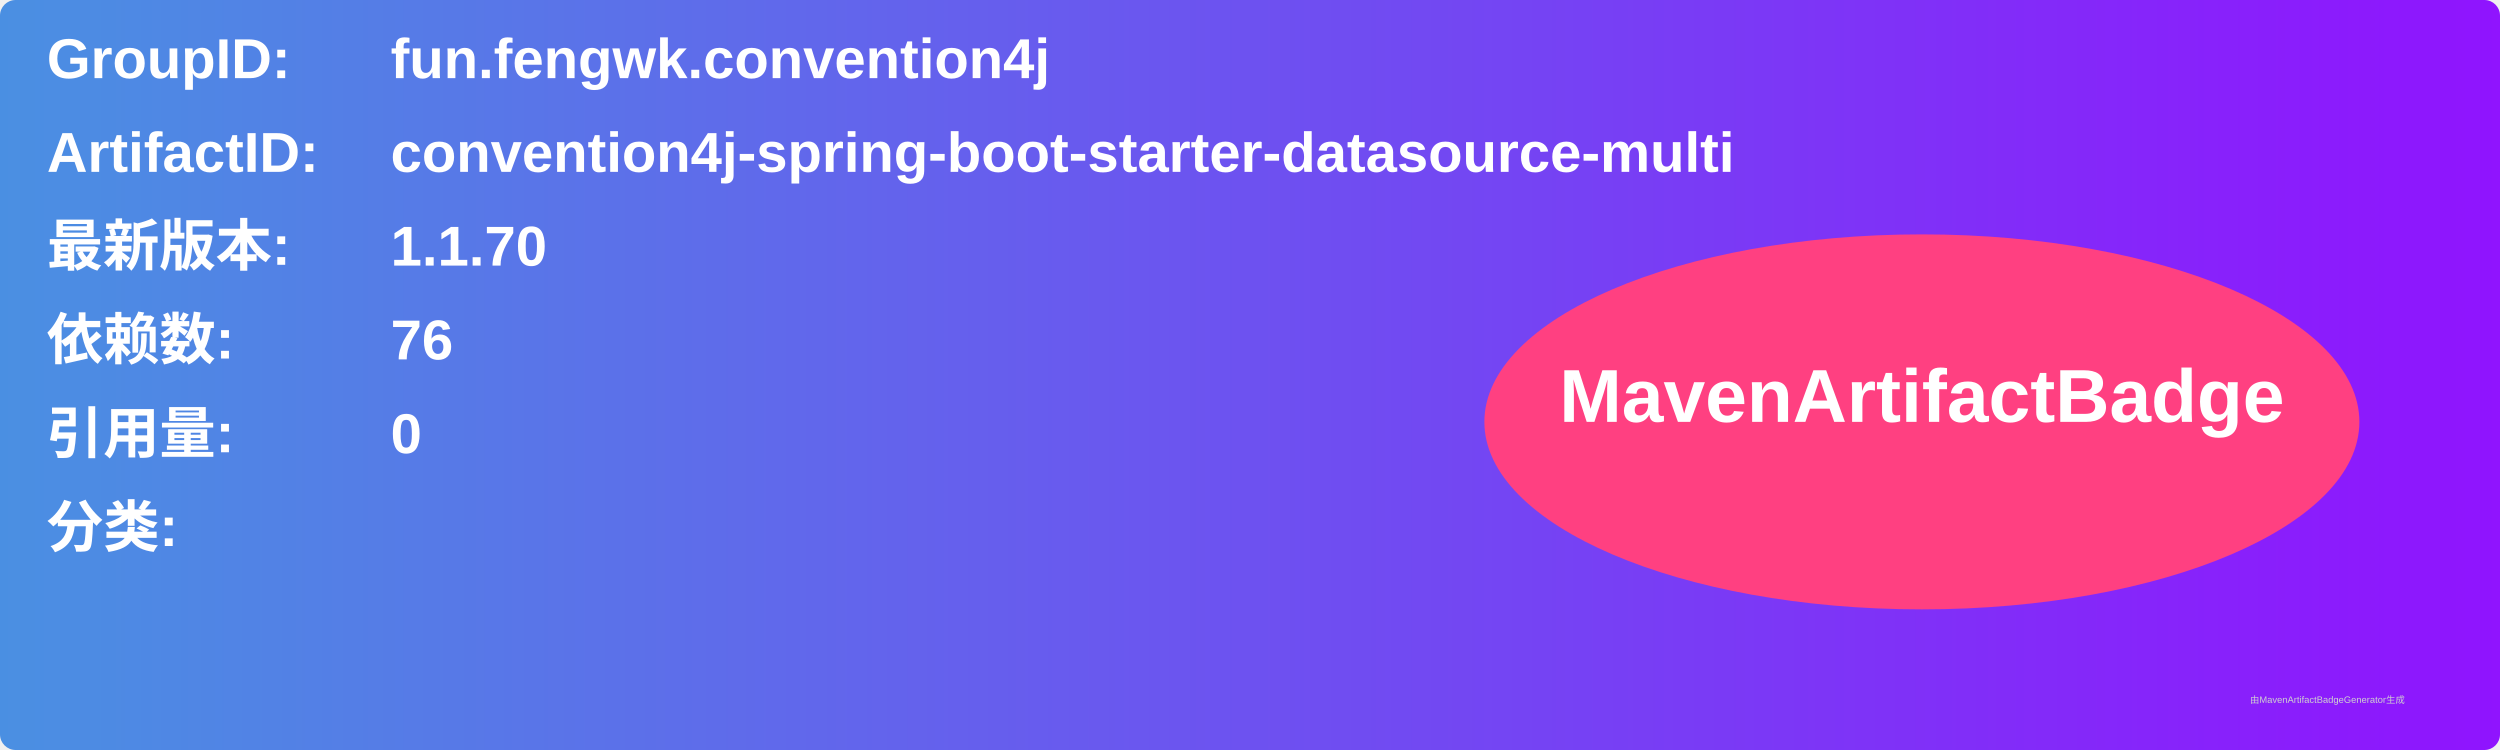
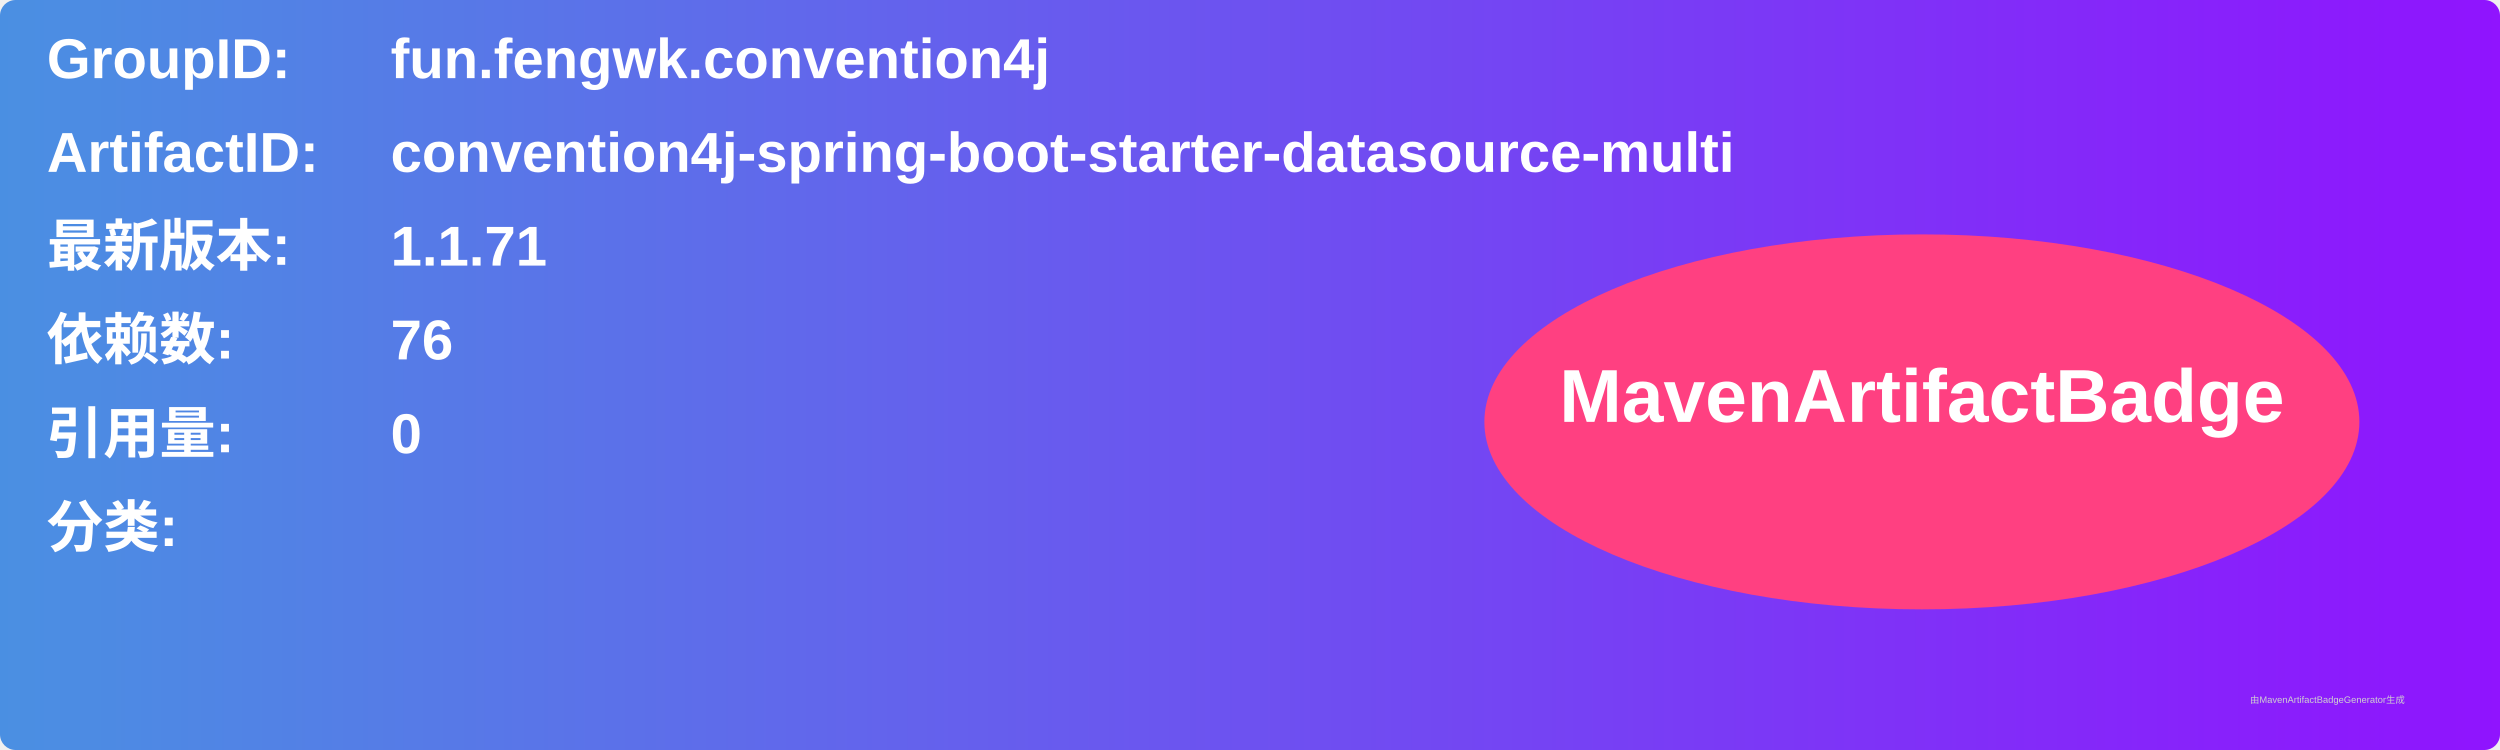
<svg xmlns="http://www.w3.org/2000/svg" width="800" height="240" viewBox="0 0 800 240">
  <linearGradient id="grad" x1="0%" y1="0%" x2="100%" y2="0%">
    <stop offset="0%" stop-color="#4a90e2" />
    <stop offset="100%" stop-color="#9013fe" />
  </linearGradient>
  <rect width="100%" height="100%" rx="5" ry="5" fill="url(#grad)" />
  <g transform="translate(15, 15)">
    <text x="0" y="10" font-family="Arial" font-size="18" fill="white" font-weight="bold" width="260">GroupID:</text>
    <text x="110" y="10" font-family="Arial" font-size="18" fill="white" font-weight="bold" width="460">fun.fengwk.convention4j</text>
    <text x="0" y="40" font-family="Arial" font-size="18" fill="white" font-weight="bold" width="260">ArtifactID:</text>
    <text x="110" y="40" font-family="Arial" font-size="18" fill="white" font-weight="bold" width="460">convention4j-spring-boot-starter-datasource-multi</text>
    <text x="0" y="70" font-family="Arial" font-size="18" fill="white" font-weight="bold">最新版本:</text>
    <text x="110" y="70" font-family="Arial" font-size="18" fill="white" font-weight="bold">
-       <tspan font-weight="bold">1.1.70</tspan>
+       <tspan font-weight="bold">1.1.71</tspan>
    </text>
    <text x="0" y="100" font-family="Arial" font-size="18" fill="white" font-weight="bold">依赖数: </text>
    <text x="110" y="100" font-family="Arial" font-size="18" fill="white">
      <tspan font-weight="bold">76</tspan>
    </text>
    <text x="0" y="130" font-family="Arial" font-size="18" fill="white" font-weight="bold">引用量: </text>
    <text x="110" y="130" font-family="Arial" font-size="18" fill="white">
      <tspan font-weight="bold">0</tspan>
    </text>
    <text x="0" y="160" font-family="Arial" font-size="18" fill="white" font-weight="bold">分类:</text>
    <text x="10" y="190" font-family="Arial" font-size="10" fill="white">
      <tspan font-weight="bold" />
    </text>
    <ellipse cx="600" cy="120" rx="140" ry="60" fill="#ff4081" />
    <text x="600" y="120" text-anchor="middle" font-family="Arial" font-size="24" fill="white" font-weight="bold">MavenArtifactBadge</text>
  </g>
  <text x="720" y="225" font-family="Arial" font-size="3" fill="#d0d0d0">由MavenArtifactBadgeGenerator生成</text>
</svg>
